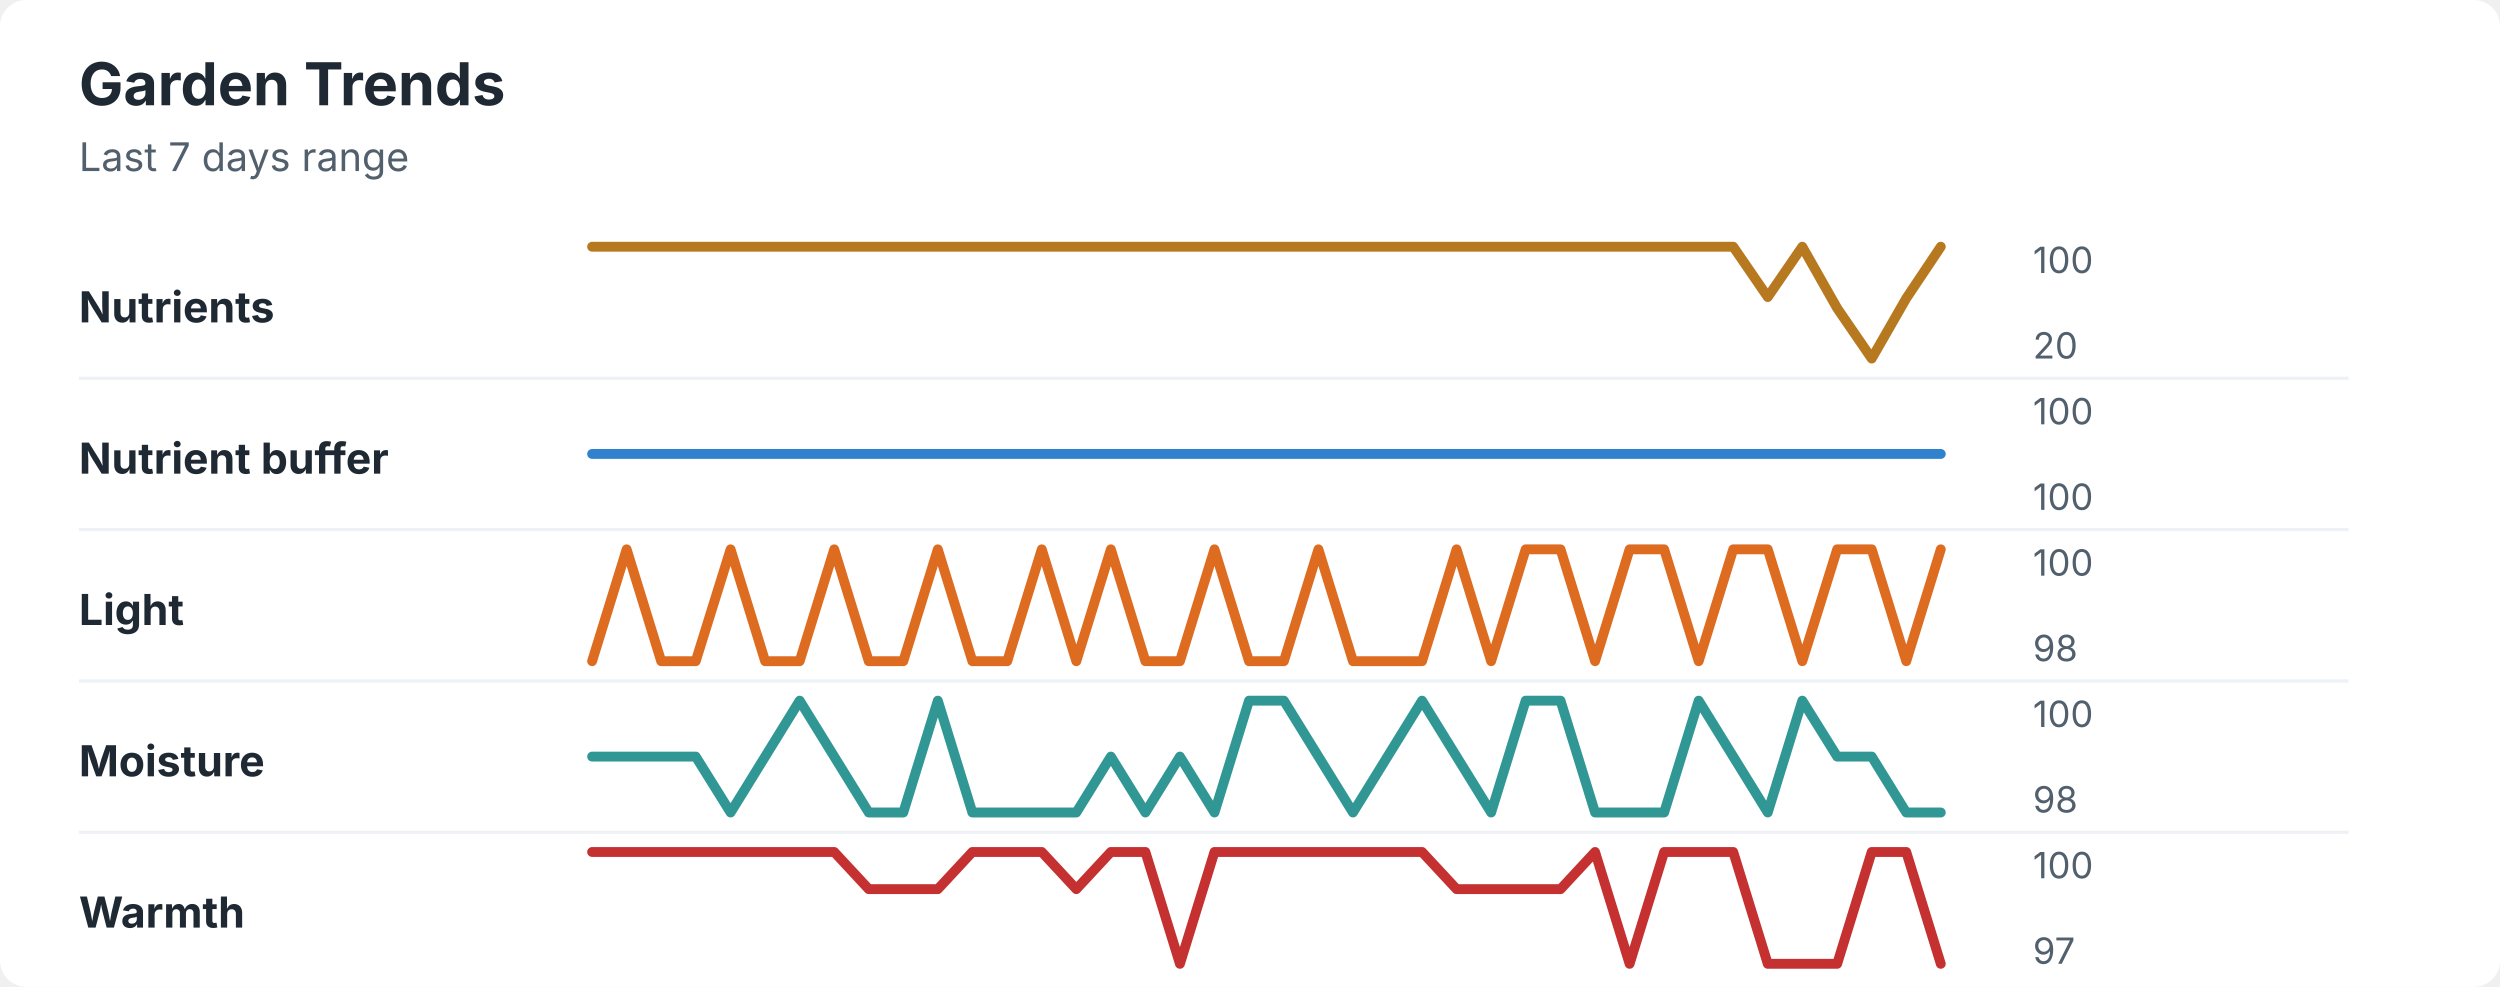
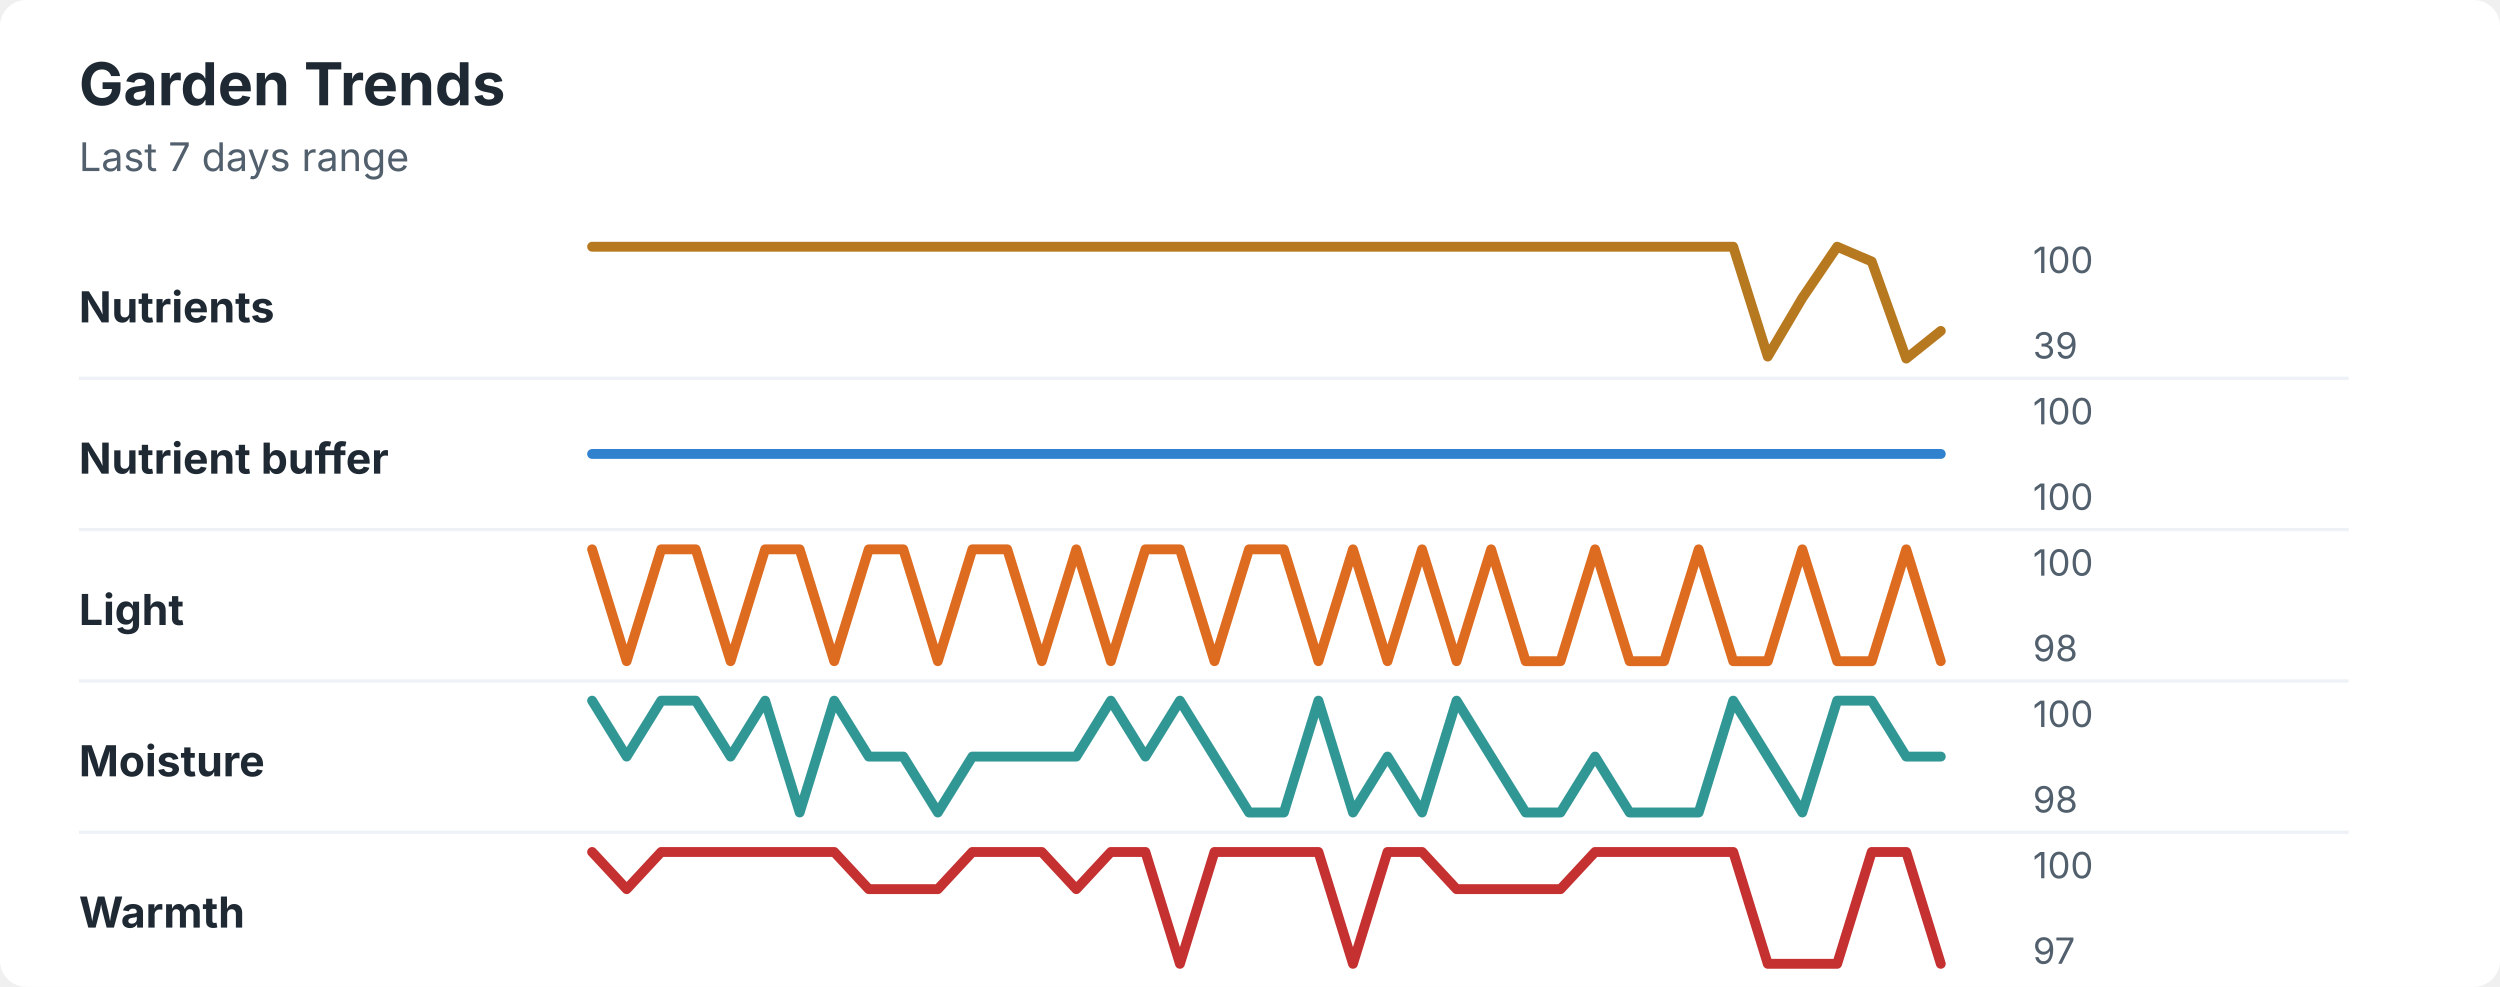
<svg xmlns="http://www.w3.org/2000/svg" width="760" height="300" viewBox="0 0 760 300" role="img" aria-labelledby="title desc">
  <rect width="760" height="300" rx="8" fill="#ffffff" />
  <style>
    text { font-family: -apple-system, BlinkMacSystemFont, "Segoe UI", sans-serif; }
    .title { font-size: 18px; font-weight: 700; fill: #1f2933; }
    .subtitle { font-size: 12px; fill: #52606d; }
    .label { font-size: 13px; font-weight: 650; fill: #1f2933; }
    .axis-value { font-size: 11px; fill: #52606d; }
    .separator { stroke: #eef2f7; stroke-width: 1; }
  </style>
  <text x="24" y="32" class="title">Garden Trends</text>
  <text x="24" y="52" class="subtitle">Last 7 days range</text>
  <text x="24" y="98" class="label">Nutrients</text>
-   <polyline points="180.0,75.0 190.5,75.0 201.0,75.0 211.5,75.0 222.1,75.0 232.6,75.0 243.1,75.0 253.6,75.0 264.1,75.0 274.6,75.0 285.1,75.0 295.6,75.0 306.2,75.0 316.7,75.0 327.2,75.0 337.7,75.0 348.2,75.0 358.7,75.0 369.2,75.0 379.7,75.0 390.3,75.0 400.8,75.0 411.3,75.0 421.8,75.0 432.3,75.0 442.8,75.0 453.3,75.0 463.8,75.0 474.4,75.0 484.9,75.0 495.4,75.0 505.9,75.0 516.4,75.0 526.9,75.0 537.4,90.3 547.9,75.0 558.5,93.7 569.0,109.0 579.5,90.7 590.0,75.0 " fill="none" stroke="#b7791f" stroke-width="3" stroke-linecap="round" stroke-linejoin="round" />
+   <polyline points="180.0,75.0 190.5,75.0 201.0,75.0 211.5,75.0 222.1,75.0 232.6,75.0 243.1,75.0 253.6,75.0 264.1,75.0 274.6,75.0 285.1,75.0 295.6,75.0 306.2,75.0 316.7,75.0 327.2,75.0 337.7,75.0 348.2,75.0 358.7,75.0 369.2,75.0 379.7,75.0 390.3,75.0 400.8,75.0 411.3,75.0 421.8,75.0 432.3,75.0 442.8,75.0 453.3,75.0 463.8,75.0 474.4,75.0 484.9,75.0 495.4,75.0 505.9,75.0 516.4,75.0 526.9,75.0 537.4,108.4 547.9,90.6 558.5,75.0 569.0,79.5 579.5,109.0 590.0,100.6 " fill="none" stroke="#b7791f" stroke-width="3" stroke-linecap="round" stroke-linejoin="round" />
  <text x="618" y="83" class="axis-value">100</text>
-   <text x="618" y="109" class="axis-value">20</text>
+   <text x="618" y="109" class="axis-value">39</text>
  <line x1="24" y1="115.0" x2="714" y2="115.0" class="separator" />
  <text x="24" y="144" class="label">Nutrient buffer</text>
  <polyline points="180.0,138.0 190.5,138.0 201.0,138.0 211.5,138.0 222.1,138.0 232.6,138.0 243.1,138.0 253.6,138.0 264.1,138.0 274.6,138.0 285.1,138.0 295.6,138.0 306.2,138.0 316.7,138.0 327.2,138.0 337.7,138.0 348.2,138.0 358.7,138.0 369.2,138.0 379.7,138.0 390.3,138.0 400.8,138.0 411.3,138.0 421.8,138.0 432.3,138.0 442.8,138.0 453.3,138.0 463.8,138.0 474.4,138.0 484.9,138.0 495.4,138.0 505.9,138.0 516.4,138.0 526.9,138.0 537.4,138.0 547.9,138.0 558.5,138.0 569.0,138.0 579.5,138.0 590.0,138.0 " fill="none" stroke="#3182ce" stroke-width="3" stroke-linecap="round" stroke-linejoin="round" />
  <text x="618" y="129" class="axis-value">100</text>
  <text x="618" y="155" class="axis-value">100</text>
  <line x1="24" y1="161.0" x2="714" y2="161.0" class="separator" />
  <text x="24" y="190" class="label">Light</text>
-   <polyline points="180.0,201.0 190.5,167.0 201.0,201.0 211.5,201.0 222.1,167.0 232.6,201.0 243.1,201.0 253.6,167.0 264.1,201.0 274.6,201.0 285.1,167.0 295.6,201.0 306.2,201.0 316.7,167.0 327.2,201.0 337.7,167.0 348.2,201.0 358.7,201.0 369.2,167.0 379.7,201.0 390.3,201.0 400.8,167.0 411.3,201.0 421.8,201.0 432.3,201.0 442.8,167.0 453.3,201.0 463.8,167.0 474.4,167.0 484.9,201.0 495.4,167.0 505.9,167.0 516.4,201.0 526.9,167.0 537.4,167.0 547.9,201.0 558.5,167.0 569.0,167.0 579.5,201.0 590.0,167.0 " fill="none" stroke="#dd6b20" stroke-width="3" stroke-linecap="round" stroke-linejoin="round" />
+   <polyline points="180.0,167.0 190.5,201.0 201.0,167.0 211.5,167.0 222.1,201.0 232.6,167.0 243.1,167.0 253.6,201.0 264.1,167.0 274.6,167.0 285.1,201.0 295.6,167.0 306.2,167.0 316.7,201.0 327.2,167.0 337.7,201.0 348.2,167.0 358.7,167.0 369.2,201.0 379.7,167.0 390.3,167.0 400.8,201.0 411.3,167.0 421.8,201.0 432.3,167.0 442.8,201.0 453.3,167.0 463.8,201.0 474.4,201.0 484.9,167.0 495.4,201.0 505.9,201.0 516.4,167.0 526.9,201.0 537.4,201.0 547.9,167.0 558.5,201.0 569.0,201.0 579.5,167.0 590.0,201.0 " fill="none" stroke="#dd6b20" stroke-width="3" stroke-linecap="round" stroke-linejoin="round" />
  <text x="618" y="175" class="axis-value">100</text>
  <text x="618" y="201" class="axis-value">98</text>
  <line x1="24" y1="207.0" x2="714" y2="207.0" class="separator" />
  <text x="24" y="236" class="label">Moisture</text>
-   <polyline points="180.0,230.0 190.5,230.0 201.0,230.0 211.5,230.0 222.1,247.0 232.6,230.0 243.1,213.0 253.6,230.0 264.1,247.0 274.6,247.0 285.1,213.0 295.6,247.0 306.2,247.0 316.7,247.0 327.2,247.0 337.7,230.0 348.2,247.0 358.7,230.0 369.2,247.0 379.7,213.0 390.3,213.0 400.8,230.0 411.3,247.0 421.8,230.0 432.3,213.0 442.8,230.0 453.3,247.0 463.8,213.0 474.4,213.0 484.9,247.0 495.4,247.0 505.9,247.0 516.4,213.0 526.9,230.0 537.4,247.0 547.9,213.0 558.5,230.0 569.0,230.0 579.5,247.0 590.0,247.0 " fill="none" stroke="#319795" stroke-width="3" stroke-linecap="round" stroke-linejoin="round" />
+   <polyline points="180.0,213.0 190.5,230.0 201.0,213.0 211.5,213.0 222.1,230.0 232.6,213.0 243.1,247.0 253.6,213.0 264.1,230.0 274.6,230.0 285.1,247.0 295.6,230.0 306.2,230.0 316.7,230.0 327.2,230.0 337.7,213.0 348.2,230.0 358.7,213.0 369.2,230.0 379.7,247.0 390.3,247.0 400.8,213.0 411.3,247.0 421.8,230.0 432.3,247.0 442.8,213.0 453.3,230.0 463.8,247.0 474.4,247.0 484.9,230.0 495.4,247.0 505.9,247.0 516.4,247.0 526.9,213.0 537.4,230.0 547.9,247.0 558.5,213.0 569.0,213.0 579.5,230.0 590.0,230.0 " fill="none" stroke="#319795" stroke-width="3" stroke-linecap="round" stroke-linejoin="round" />
  <text x="618" y="221" class="axis-value">100</text>
  <text x="618" y="247" class="axis-value">98</text>
  <line x1="24" y1="253.0" x2="714" y2="253.0" class="separator" />
  <text x="24" y="282" class="label">Warmth</text>
-   <polyline points="180.0,259.0 190.5,259.0 201.0,259.0 211.5,259.0 222.1,259.0 232.6,259.0 243.1,259.0 253.6,259.0 264.1,270.3 274.6,270.3 285.1,270.3 295.6,259.0 306.2,259.0 316.7,259.0 327.2,270.3 337.7,259.0 348.2,259.0 358.7,293.0 369.2,259.0 379.7,259.0 390.3,259.0 400.8,259.0 411.3,259.0 421.8,259.0 432.3,259.0 442.8,270.3 453.3,270.3 463.8,270.3 474.4,270.3 484.9,259.0 495.4,293.0 505.9,259.0 516.4,259.0 526.9,259.0 537.4,293.0 547.9,293.0 558.5,293.0 569.0,259.0 579.5,259.0 590.0,293.0 " fill="none" stroke="#c53030" stroke-width="3" stroke-linecap="round" stroke-linejoin="round" />
+   <polyline points="180.0,259.0 190.5,270.3 201.0,259.0 211.5,259.0 222.1,259.0 232.6,259.0 243.1,259.0 253.6,259.0 264.1,270.3 274.6,270.3 285.1,270.3 295.6,259.0 306.2,259.0 316.7,259.0 327.2,270.3 337.7,259.0 348.2,259.0 358.7,293.0 369.2,259.0 379.7,259.0 390.3,259.0 400.8,259.0 411.3,293.0 421.8,259.0 432.3,259.0 442.8,270.3 453.3,270.3 463.8,270.3 474.4,270.3 484.9,259.0 495.4,259.0 505.9,259.0 516.4,259.0 526.9,259.0 537.4,293.0 547.9,293.0 558.5,293.0 569.0,259.0 579.5,259.0 590.0,293.0 " fill="none" stroke="#c53030" stroke-width="3" stroke-linecap="round" stroke-linejoin="round" />
  <text x="618" y="267" class="axis-value">100</text>
  <text x="618" y="293" class="axis-value">97</text>
</svg>
